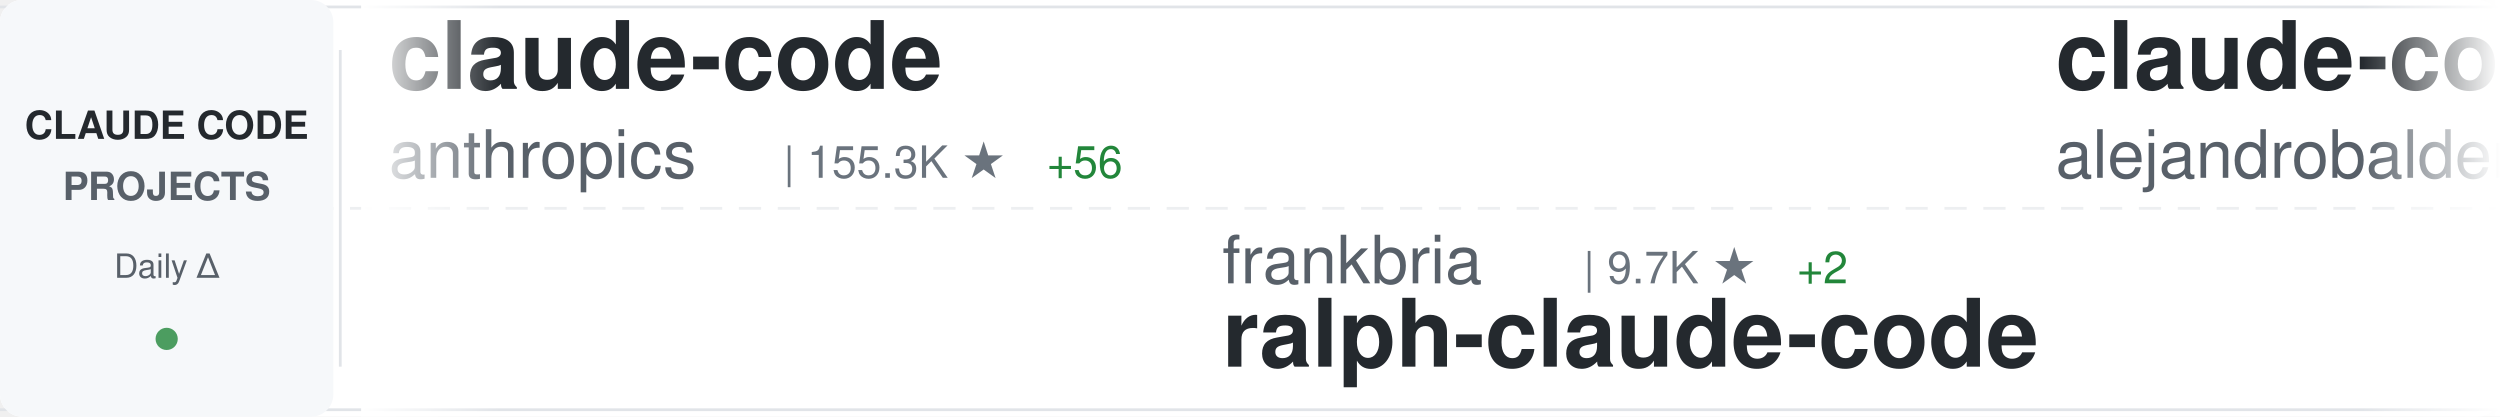
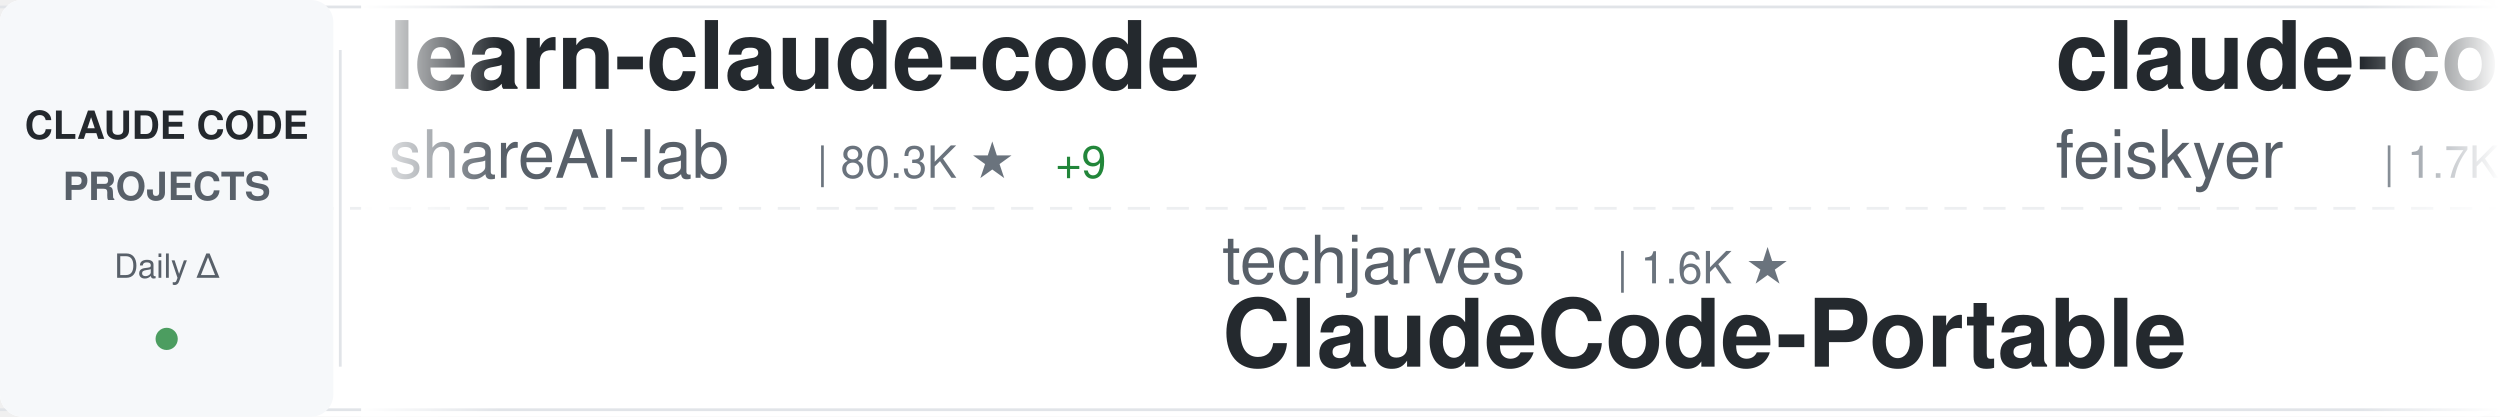
<svg xmlns="http://www.w3.org/2000/svg" width="900" height="150">
  <defs>
    <linearGradient id="awesomeLeftFade" x1="0%" y1="0%" x2="100%" y2="0%">
      <stop offset="0%" style="stop-color:#ffffff;stop-opacity:1" />
      <stop offset="100%" style="stop-color:#ffffff;stop-opacity:0" />
    </linearGradient>
    <linearGradient id="awesomeRightFade" x1="0%" y1="0%" x2="100%" y2="0%">
      <stop offset="0%" style="stop-color:#ffffff;stop-opacity:0" />
      <stop offset="100%" style="stop-color:#ffffff;stop-opacity:1" />
    </linearGradient>
  </defs>
  <rect width="900" height="150" fill="#ffffff" rx="8" />
  <rect x="0" y="2" width="900" height="1" fill="#e1e4e8" />
  <rect x="0" y="147" width="900" height="1" fill="#e1e4e8" />
  <line x1="0" y1="75" x2="900" y2="75" stroke="#e1e4e8" stroke-width="1" stroke-dasharray="8 6" opacity="0.6" />
  <rect x="0" y="0" width="120" height="150" fill="#f6f8fa" rx="8" />
  <text x="60" y="50" font-family="-apple-system, BlinkMacSystemFont, 'Segoe UI', Helvetica, Arial, sans-serif" font-size="14" font-weight="600" fill="#24292e" text-anchor="middle">CLAUDE CODE</text>
  <text x="60" y="72" font-family="-apple-system, BlinkMacSystemFont, 'Segoe UI', Helvetica, Arial, sans-serif" font-size="14" font-weight="600" fill="#586069" text-anchor="middle">PROJECTS</text>
  <text x="60" y="100" font-family="-apple-system, BlinkMacSystemFont, 'Segoe UI', Helvetica, Arial, sans-serif" font-size="12" font-weight="500" fill="#586069" text-anchor="middle">Daily Δ</text>
  <circle cx="60" cy="122" r="4" fill="#22863a" opacity="0.8" />
  <rect x="122" y="18" width="1" height="114" fill="#e1e4e8" />
  <clipPath id="awesomeTickerClip">
    <rect x="130" y="0" width="770" height="150" />
  </clipPath>
  <g clip-path="url(#awesomeTickerClip)">
    <g id="awesomeTickerItems">
      <animateTransform attributeName="transform" attributeType="XML" type="translate" from="0 0" to="-3000 0" dur="54s" repeatCount="indefinite" />
      <g transform="translate(0, 0)">
-         <text x="140" y="32" font-family="-apple-system, BlinkMacSystemFont, 'Segoe UI', Helvetica, Arial, sans-serif" font-size="34" font-weight="600" fill="#24292e">claude-code</text>
-         <text x="140" y="64" font-family="-apple-system, BlinkMacSystemFont, 'Segoe UI', Helvetica, Arial, sans-serif" font-size="24" font-weight="400" fill="#586069">anthropics</text>
-         <text x="282" y="64" font-family="-apple-system, BlinkMacSystemFont, 'Segoe UI', Helvetica, Arial, sans-serif" font-size="16" font-weight="500" fill="#6a737d">| 155.3K ★</text>
-         <text x="377" y="64" font-family="-apple-system, BlinkMacSystemFont, 'Segoe UI', Helvetica, Arial, sans-serif" font-size="16" font-weight="500" fill="#22863a"> +56</text>
+         <text x="140" y="32" font-family="-apple-system, BlinkMacSystemFont, 'Segoe UI', Helvetica, Arial, sans-serif" font-size="34" font-weight="600" fill="#24292e">learn-claude-code</text>
+         <text x="140" y="64" font-family="-apple-system, BlinkMacSystemFont, 'Segoe UI', Helvetica, Arial, sans-serif" font-size="24" font-weight="400" fill="#586069">shareAI-lab</text>
+         <text x="294" y="64" font-family="-apple-system, BlinkMacSystemFont, 'Segoe UI', Helvetica, Arial, sans-serif" font-size="16" font-weight="500" fill="#6a737d">| 80.3K ★</text>
+         <text x="380" y="64" font-family="-apple-system, BlinkMacSystemFont, 'Segoe UI', Helvetica, Arial, sans-serif" font-size="16" font-weight="500" fill="#22863a"> +9</text>
      </g>
      <g transform="translate(300, 0)">
-         <text x="140" y="102" font-family="-apple-system, BlinkMacSystemFont, 'Segoe UI', Helvetica, Arial, sans-serif" font-size="24" font-weight="400" fill="#586069">frankbria</text>
-         <text x="270" y="102" font-family="-apple-system, BlinkMacSystemFont, 'Segoe UI', Helvetica, Arial, sans-serif" font-size="16" font-weight="500" fill="#6a737d">| 9.7K ★</text>
-         <text x="347" y="102" font-family="-apple-system, BlinkMacSystemFont, 'Segoe UI', Helvetica, Arial, sans-serif" font-size="16" font-weight="500" fill="#22863a"> +2</text>
-         <text x="140" y="132" font-family="-apple-system, BlinkMacSystemFont, 'Segoe UI', Helvetica, Arial, sans-serif" font-size="34" font-weight="600" fill="#24292e">ralph-claude-code</text>
+         <text x="140" y="102" font-family="-apple-system, BlinkMacSystemFont, 'Segoe UI', Helvetica, Arial, sans-serif" font-size="24" font-weight="400" fill="#586069">techjarves</text>
+         <text x="282" y="102" font-family="-apple-system, BlinkMacSystemFont, 'Segoe UI', Helvetica, Arial, sans-serif" font-size="16" font-weight="500" fill="#6a737d">| 1.6K ★</text>
+         <text x="140" y="132" font-family="-apple-system, BlinkMacSystemFont, 'Segoe UI', Helvetica, Arial, sans-serif" font-size="34" font-weight="600" fill="#24292e">ClaudeCode-Portable</text>
      </g>
      <g transform="translate(600, 0)">
-         <text x="140" y="32" font-family="-apple-system, BlinkMacSystemFont, 'Segoe UI', Helvetica, Arial, sans-serif" font-size="34" font-weight="600" fill="#24292e">claude-code-from-source</text>
-         <text x="140" y="64" font-family="-apple-system, BlinkMacSystemFont, 'Segoe UI', Helvetica, Arial, sans-serif" font-size="24" font-weight="400" fill="#586069">alejandrobalderas</text>
-         <text x="366" y="64" font-family="-apple-system, BlinkMacSystemFont, 'Segoe UI', Helvetica, Arial, sans-serif" font-size="16" font-weight="500" fill="#6a737d">| 3.0K ★</text>
+         <text x="140" y="32" font-family="-apple-system, BlinkMacSystemFont, 'Segoe UI', Helvetica, Arial, sans-serif" font-size="34" font-weight="600" fill="#24292e">claude-code-settings</text>
+         <text x="140" y="64" font-family="-apple-system, BlinkMacSystemFont, 'Segoe UI', Helvetica, Arial, sans-serif" font-size="24" font-weight="400" fill="#586069">feiskyer</text>
+         <text x="258" y="64" font-family="-apple-system, BlinkMacSystemFont, 'Segoe UI', Helvetica, Arial, sans-serif" font-size="16" font-weight="500" fill="#6a737d">| 1.7K ★</text>
+         <text x="335" y="64" font-family="-apple-system, BlinkMacSystemFont, 'Segoe UI', Helvetica, Arial, sans-serif" font-size="16" font-weight="500" fill="#cb2431"> -1</text>
      </g>
      <g transform="translate(900, 0)">
-         <text x="140" y="102" font-family="-apple-system, BlinkMacSystemFont, 'Segoe UI', Helvetica, Arial, sans-serif" font-size="24" font-weight="400" fill="#586069">kodu-ai</text>
-         <text x="246" y="102" font-family="-apple-system, BlinkMacSystemFont, 'Segoe UI', Helvetica, Arial, sans-serif" font-size="16" font-weight="500" fill="#6a737d">| 5.2K ★</text>
-         <text x="140" y="132" font-family="-apple-system, BlinkMacSystemFont, 'Segoe UI', Helvetica, Arial, sans-serif" font-size="34" font-weight="600" fill="#24292e">claude-coder</text>
+         <text x="140" y="102" font-family="-apple-system, BlinkMacSystemFont, 'Segoe UI', Helvetica, Arial, sans-serif" font-size="24" font-weight="400" fill="#586069">zebbern</text>
+         <text x="246" y="102" font-family="-apple-system, BlinkMacSystemFont, 'Segoe UI', Helvetica, Arial, sans-serif" font-size="16" font-weight="500" fill="#6a737d">| 4.7K ★</text>
+         <text x="323" y="102" font-family="-apple-system, BlinkMacSystemFont, 'Segoe UI', Helvetica, Arial, sans-serif" font-size="16" font-weight="500" fill="#22863a"> +2</text>
+         <text x="140" y="132" font-family="-apple-system, BlinkMacSystemFont, 'Segoe UI', Helvetica, Arial, sans-serif" font-size="34" font-weight="600" fill="#24292e">claude-code-guide</text>
      </g>
      <g transform="translate(1200, 0)">
-         <text x="140" y="32" font-family="-apple-system, BlinkMacSystemFont, 'Segoe UI', Helvetica, Arial, sans-serif" font-size="34" font-weight="600" fill="#24292e">sc-claude-code-files</text>
-         <text x="140" y="64" font-family="-apple-system, BlinkMacSystemFont, 'Segoe UI', Helvetica, Arial, sans-serif" font-size="24" font-weight="400" fill="#586069">https-deeplearning-ai</text>
-         <text x="414" y="64" font-family="-apple-system, BlinkMacSystemFont, 'Segoe UI', Helvetica, Arial, sans-serif" font-size="16" font-weight="500" fill="#6a737d">| 563 ★</text>
+         <text x="140" y="32" font-family="-apple-system, BlinkMacSystemFont, 'Segoe UI', Helvetica, Arial, sans-serif" font-size="34" font-weight="600" fill="#24292e">claude-coder</text>
+         <text x="140" y="64" font-family="-apple-system, BlinkMacSystemFont, 'Segoe UI', Helvetica, Arial, sans-serif" font-size="24" font-weight="400" fill="#586069">kodu-ai</text>
+         <text x="246" y="64" font-family="-apple-system, BlinkMacSystemFont, 'Segoe UI', Helvetica, Arial, sans-serif" font-size="16" font-weight="500" fill="#6a737d">| 5.2K ★</text>
      </g>
      <g transform="translate(1500, 0)">
-         <text x="140" y="102" font-family="-apple-system, BlinkMacSystemFont, 'Segoe UI', Helvetica, Arial, sans-serif" font-size="24" font-weight="400" fill="#586069">VoltAgent</text>
-         <text x="270" y="102" font-family="-apple-system, BlinkMacSystemFont, 'Segoe UI', Helvetica, Arial, sans-serif" font-size="16" font-weight="500" fill="#6a737d">| 26.5K ★</text>
-         <text x="356" y="102" font-family="-apple-system, BlinkMacSystemFont, 'Segoe UI', Helvetica, Arial, sans-serif" font-size="16" font-weight="500" fill="#22863a"> +7</text>
-         <text x="140" y="132" font-family="-apple-system, BlinkMacSystemFont, 'Segoe UI', Helvetica, Arial, sans-serif" font-size="34" font-weight="600" fill="#24292e">awesome-claude-code-suba...</text>
+         <text x="140" y="102" font-family="-apple-system, BlinkMacSystemFont, 'Segoe UI', Helvetica, Arial, sans-serif" font-size="24" font-weight="400" fill="#586069">musistudio</text>
+         <text x="282" y="102" font-family="-apple-system, BlinkMacSystemFont, 'Segoe UI', Helvetica, Arial, sans-serif" font-size="16" font-weight="500" fill="#6a737d">| 38.1K ★</text>
+         <text x="368" y="102" font-family="-apple-system, BlinkMacSystemFont, 'Segoe UI', Helvetica, Arial, sans-serif" font-size="16" font-weight="500" fill="#22863a"> +5</text>
+         <text x="140" y="132" font-family="-apple-system, BlinkMacSystemFont, 'Segoe UI', Helvetica, Arial, sans-serif" font-size="34" font-weight="600" fill="#24292e">claude-code-router</text>
      </g>
      <g transform="translate(1800, 0)">
-         <text x="140" y="32" font-family="-apple-system, BlinkMacSystemFont, 'Segoe UI', Helvetica, Arial, sans-serif" font-size="34" font-weight="600" fill="#24292e">collection-claude-code-s...</text>
-         <text x="140" y="64" font-family="-apple-system, BlinkMacSystemFont, 'Segoe UI', Helvetica, Arial, sans-serif" font-size="24" font-weight="400" fill="#586069">chauncygu</text>
-         <text x="270" y="64" font-family="-apple-system, BlinkMacSystemFont, 'Segoe UI', Helvetica, Arial, sans-serif" font-size="16" font-weight="500" fill="#6a737d">| 2.9K ★</text>
-         <text x="347" y="64" font-family="-apple-system, BlinkMacSystemFont, 'Segoe UI', Helvetica, Arial, sans-serif" font-size="16" font-weight="500" fill="#22863a"> +1</text>
+         <text x="140" y="32" font-family="-apple-system, BlinkMacSystemFont, 'Segoe UI', Helvetica, Arial, sans-serif" font-size="34" font-weight="600" fill="#24292e">claude-code-rev</text>
+         <text x="140" y="64" font-family="-apple-system, BlinkMacSystemFont, 'Segoe UI', Helvetica, Arial, sans-serif" font-size="24" font-weight="400" fill="#586069">oboard</text>
+         <text x="234" y="64" font-family="-apple-system, BlinkMacSystemFont, 'Segoe UI', Helvetica, Arial, sans-serif" font-size="16" font-weight="500" fill="#6a737d">| 3.3K ★</text>
      </g>
      <g transform="translate(2100, 0)">
-         <text x="140" y="102" font-family="-apple-system, BlinkMacSystemFont, 'Segoe UI', Helvetica, Arial, sans-serif" font-size="24" font-weight="400" fill="#586069">Onewon</text>
-         <text x="234" y="102" font-family="-apple-system, BlinkMacSystemFont, 'Segoe UI', Helvetica, Arial, sans-serif" font-size="16" font-weight="500" fill="#6a737d">| 182 ★</text>
-         <text x="140" y="132" font-family="-apple-system, BlinkMacSystemFont, 'Segoe UI', Helvetica, Arial, sans-serif" font-size="34" font-weight="600" fill="#24292e">claude-code</text>
+         <text x="140" y="102" font-family="-apple-system, BlinkMacSystemFont, 'Segoe UI', Helvetica, Arial, sans-serif" font-size="24" font-weight="400" fill="#586069">Yuyz0112</text>
+         <text x="258" y="102" font-family="-apple-system, BlinkMacSystemFont, 'Segoe UI', Helvetica, Arial, sans-serif" font-size="16" font-weight="500" fill="#6a737d">| 2.4K ★</text>
+         <text x="140" y="132" font-family="-apple-system, BlinkMacSystemFont, 'Segoe UI', Helvetica, Arial, sans-serif" font-size="34" font-weight="600" fill="#24292e">claude-code-reverse</text>
      </g>
      <g transform="translate(2400, 0)">
-         <text x="140" y="32" font-family="-apple-system, BlinkMacSystemFont, 'Segoe UI', Helvetica, Arial, sans-serif" font-size="34" font-weight="600" fill="#24292e">claude-code-infrastructu...</text>
-         <text x="140" y="64" font-family="-apple-system, BlinkMacSystemFont, 'Segoe UI', Helvetica, Arial, sans-serif" font-size="24" font-weight="400" fill="#586069">diet103</text>
-         <text x="246" y="64" font-family="-apple-system, BlinkMacSystemFont, 'Segoe UI', Helvetica, Arial, sans-serif" font-size="16" font-weight="500" fill="#6a737d">| 10.1K ★</text>
-         <text x="332" y="64" font-family="-apple-system, BlinkMacSystemFont, 'Segoe UI', Helvetica, Arial, sans-serif" font-size="16" font-weight="500" fill="#22863a"> +1</text>
+         <text x="140" y="32" font-family="-apple-system, BlinkMacSystemFont, 'Segoe UI', Helvetica, Arial, sans-serif" font-size="34" font-weight="600" fill="#24292e">Claude-code</text>
+         <text x="140" y="64" font-family="-apple-system, BlinkMacSystemFont, 'Segoe UI', Helvetica, Arial, sans-serif" font-size="24" font-weight="400" fill="#586069">zstmfhy</text>
+         <text x="246" y="64" font-family="-apple-system, BlinkMacSystemFont, 'Segoe UI', Helvetica, Arial, sans-serif" font-size="16" font-weight="500" fill="#6a737d">| 188 ★</text>
      </g>
      <g transform="translate(2700, 0)">
-         <text x="140" y="102" font-family="-apple-system, BlinkMacSystemFont, 'Segoe UI', Helvetica, Arial, sans-serif" font-size="24" font-weight="400" fill="#586069">disler</text>
-         <text x="234" y="102" font-family="-apple-system, BlinkMacSystemFont, 'Segoe UI', Helvetica, Arial, sans-serif" font-size="16" font-weight="500" fill="#6a737d">| 4.0K ★</text>
-         <text x="311" y="102" font-family="-apple-system, BlinkMacSystemFont, 'Segoe UI', Helvetica, Arial, sans-serif" font-size="16" font-weight="500" fill="#22863a"> +1</text>
-         <text x="140" y="132" font-family="-apple-system, BlinkMacSystemFont, 'Segoe UI', Helvetica, Arial, sans-serif" font-size="34" font-weight="600" fill="#24292e">claude-code-hooks-master...</text>
+         <text x="140" y="102" font-family="-apple-system, BlinkMacSystemFont, 'Segoe UI', Helvetica, Arial, sans-serif" font-size="24" font-weight="400" fill="#586069">1rgs</text>
+         <text x="210" y="102" font-family="-apple-system, BlinkMacSystemFont, 'Segoe UI', Helvetica, Arial, sans-serif" font-size="16" font-weight="500" fill="#6a737d">| 3.8K ★</text>
+         <text x="287" y="102" font-family="-apple-system, BlinkMacSystemFont, 'Segoe UI', Helvetica, Arial, sans-serif" font-size="16" font-weight="500" fill="#cb2431"> -1</text>
+         <text x="140" y="132" font-family="-apple-system, BlinkMacSystemFont, 'Segoe UI', Helvetica, Arial, sans-serif" font-size="34" font-weight="600" fill="#24292e">claude-code-proxy</text>
      </g>
      <g transform="translate(3000, 0)">
-         <text x="140" y="32" font-family="-apple-system, BlinkMacSystemFont, 'Segoe UI', Helvetica, Arial, sans-serif" font-size="34" font-weight="600" fill="#24292e">claude-code</text>
-         <text x="140" y="64" font-family="-apple-system, BlinkMacSystemFont, 'Segoe UI', Helvetica, Arial, sans-serif" font-size="24" font-weight="400" fill="#586069">anthropics</text>
-         <text x="282" y="64" font-family="-apple-system, BlinkMacSystemFont, 'Segoe UI', Helvetica, Arial, sans-serif" font-size="16" font-weight="500" fill="#6a737d">| 155.3K ★</text>
-         <text x="377" y="64" font-family="-apple-system, BlinkMacSystemFont, 'Segoe UI', Helvetica, Arial, sans-serif" font-size="16" font-weight="500" fill="#22863a"> +56</text>
+         <text x="140" y="32" font-family="-apple-system, BlinkMacSystemFont, 'Segoe UI', Helvetica, Arial, sans-serif" font-size="34" font-weight="600" fill="#24292e">learn-claude-code</text>
+         <text x="140" y="64" font-family="-apple-system, BlinkMacSystemFont, 'Segoe UI', Helvetica, Arial, sans-serif" font-size="24" font-weight="400" fill="#586069">shareAI-lab</text>
+         <text x="294" y="64" font-family="-apple-system, BlinkMacSystemFont, 'Segoe UI', Helvetica, Arial, sans-serif" font-size="16" font-weight="500" fill="#6a737d">| 80.3K ★</text>
+         <text x="380" y="64" font-family="-apple-system, BlinkMacSystemFont, 'Segoe UI', Helvetica, Arial, sans-serif" font-size="16" font-weight="500" fill="#22863a"> +9</text>
      </g>
      <g transform="translate(3300, 0)">
-         <text x="140" y="102" font-family="-apple-system, BlinkMacSystemFont, 'Segoe UI', Helvetica, Arial, sans-serif" font-size="24" font-weight="400" fill="#586069">frankbria</text>
-         <text x="270" y="102" font-family="-apple-system, BlinkMacSystemFont, 'Segoe UI', Helvetica, Arial, sans-serif" font-size="16" font-weight="500" fill="#6a737d">| 9.7K ★</text>
-         <text x="347" y="102" font-family="-apple-system, BlinkMacSystemFont, 'Segoe UI', Helvetica, Arial, sans-serif" font-size="16" font-weight="500" fill="#22863a"> +2</text>
-         <text x="140" y="132" font-family="-apple-system, BlinkMacSystemFont, 'Segoe UI', Helvetica, Arial, sans-serif" font-size="34" font-weight="600" fill="#24292e">ralph-claude-code</text>
+         <text x="140" y="102" font-family="-apple-system, BlinkMacSystemFont, 'Segoe UI', Helvetica, Arial, sans-serif" font-size="24" font-weight="400" fill="#586069">techjarves</text>
+         <text x="282" y="102" font-family="-apple-system, BlinkMacSystemFont, 'Segoe UI', Helvetica, Arial, sans-serif" font-size="16" font-weight="500" fill="#6a737d">| 1.6K ★</text>
+         <text x="140" y="132" font-family="-apple-system, BlinkMacSystemFont, 'Segoe UI', Helvetica, Arial, sans-serif" font-size="34" font-weight="600" fill="#24292e">ClaudeCode-Portable</text>
      </g>
      <g transform="translate(3600, 0)">
-         <text x="140" y="32" font-family="-apple-system, BlinkMacSystemFont, 'Segoe UI', Helvetica, Arial, sans-serif" font-size="34" font-weight="600" fill="#24292e">claude-code-from-source</text>
-         <text x="140" y="64" font-family="-apple-system, BlinkMacSystemFont, 'Segoe UI', Helvetica, Arial, sans-serif" font-size="24" font-weight="400" fill="#586069">alejandrobalderas</text>
-         <text x="366" y="64" font-family="-apple-system, BlinkMacSystemFont, 'Segoe UI', Helvetica, Arial, sans-serif" font-size="16" font-weight="500" fill="#6a737d">| 3.0K ★</text>
+         <text x="140" y="32" font-family="-apple-system, BlinkMacSystemFont, 'Segoe UI', Helvetica, Arial, sans-serif" font-size="34" font-weight="600" fill="#24292e">claude-code-settings</text>
+         <text x="140" y="64" font-family="-apple-system, BlinkMacSystemFont, 'Segoe UI', Helvetica, Arial, sans-serif" font-size="24" font-weight="400" fill="#586069">feiskyer</text>
+         <text x="258" y="64" font-family="-apple-system, BlinkMacSystemFont, 'Segoe UI', Helvetica, Arial, sans-serif" font-size="16" font-weight="500" fill="#6a737d">| 1.7K ★</text>
+         <text x="335" y="64" font-family="-apple-system, BlinkMacSystemFont, 'Segoe UI', Helvetica, Arial, sans-serif" font-size="16" font-weight="500" fill="#cb2431"> -1</text>
      </g>
      <g transform="translate(3900, 0)">
-         <text x="140" y="102" font-family="-apple-system, BlinkMacSystemFont, 'Segoe UI', Helvetica, Arial, sans-serif" font-size="24" font-weight="400" fill="#586069">kodu-ai</text>
-         <text x="246" y="102" font-family="-apple-system, BlinkMacSystemFont, 'Segoe UI', Helvetica, Arial, sans-serif" font-size="16" font-weight="500" fill="#6a737d">| 5.2K ★</text>
-         <text x="140" y="132" font-family="-apple-system, BlinkMacSystemFont, 'Segoe UI', Helvetica, Arial, sans-serif" font-size="34" font-weight="600" fill="#24292e">claude-coder</text>
+         <text x="140" y="102" font-family="-apple-system, BlinkMacSystemFont, 'Segoe UI', Helvetica, Arial, sans-serif" font-size="24" font-weight="400" fill="#586069">zebbern</text>
+         <text x="246" y="102" font-family="-apple-system, BlinkMacSystemFont, 'Segoe UI', Helvetica, Arial, sans-serif" font-size="16" font-weight="500" fill="#6a737d">| 4.7K ★</text>
+         <text x="323" y="102" font-family="-apple-system, BlinkMacSystemFont, 'Segoe UI', Helvetica, Arial, sans-serif" font-size="16" font-weight="500" fill="#22863a"> +2</text>
+         <text x="140" y="132" font-family="-apple-system, BlinkMacSystemFont, 'Segoe UI', Helvetica, Arial, sans-serif" font-size="34" font-weight="600" fill="#24292e">claude-code-guide</text>
      </g>
    </g>
  </g>
  <rect x="130" y="0" width="50" height="150" fill="url(#awesomeLeftFade)" />
  <rect x="850" y="0" width="50" height="150" fill="url(#awesomeRightFade)" />
</svg>
